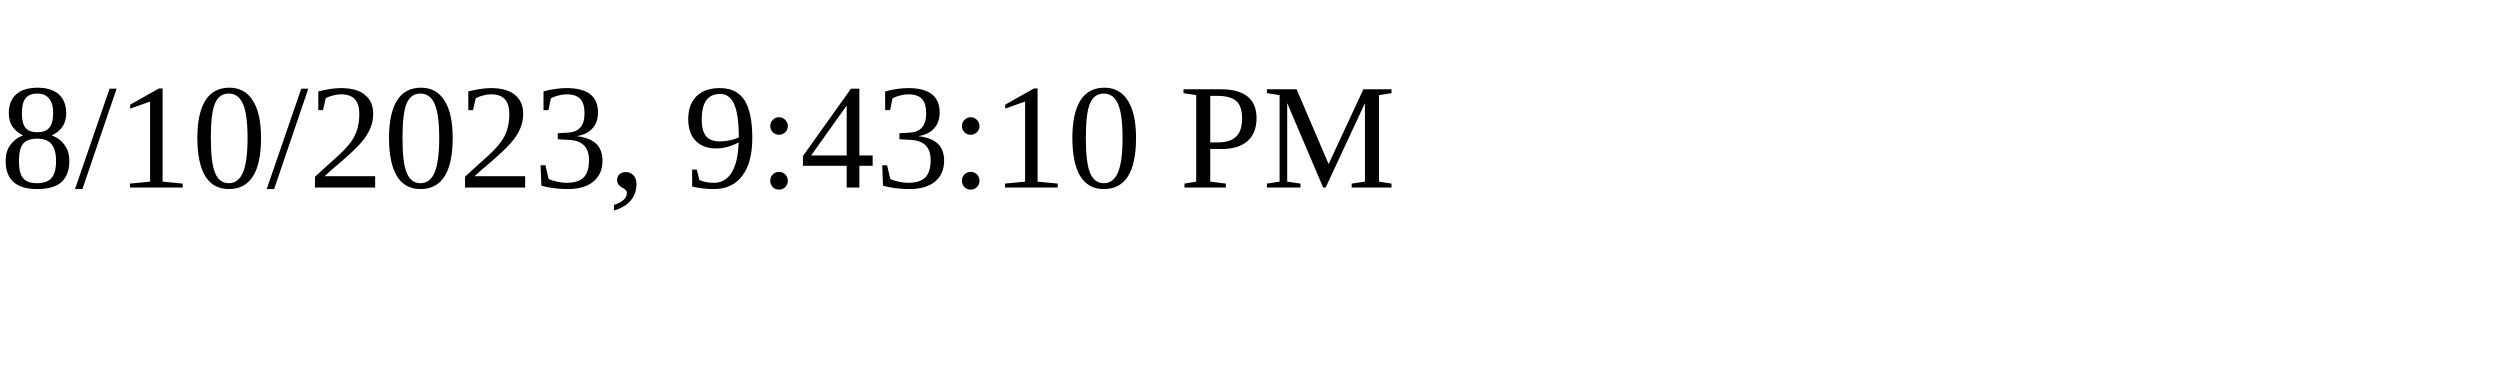
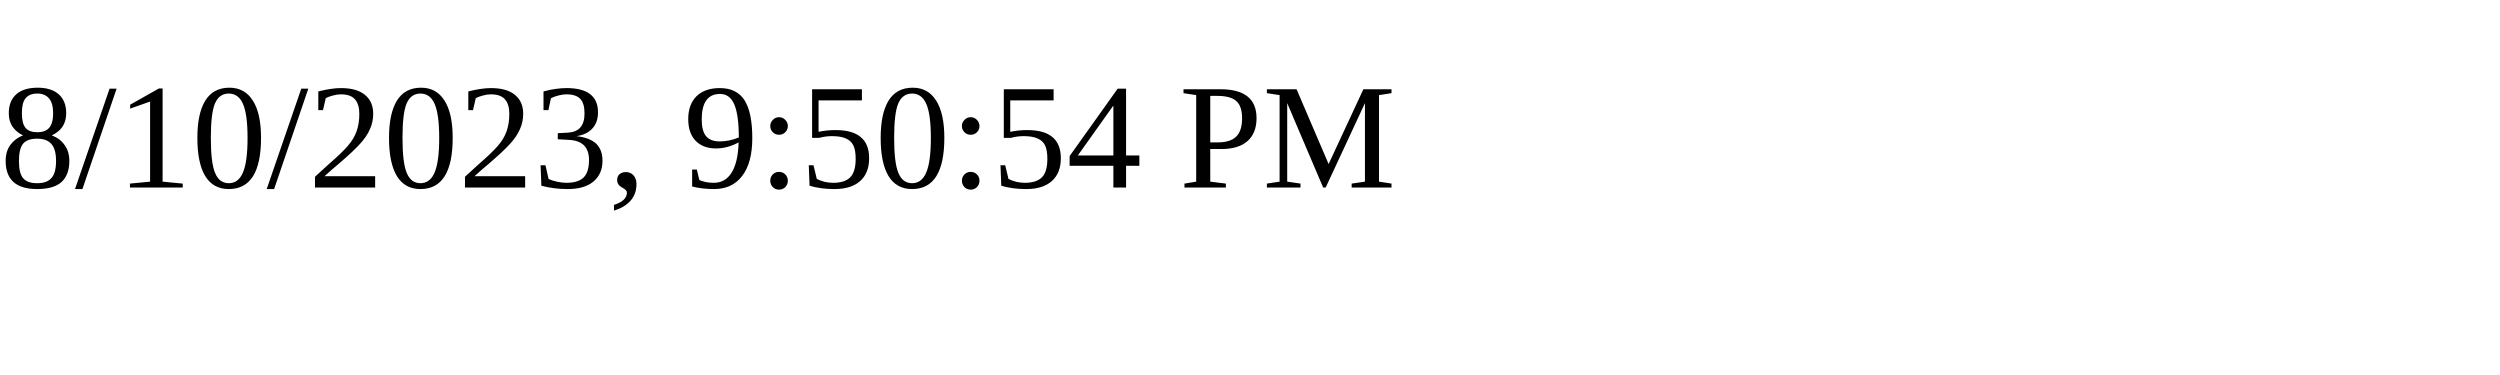
<svg xmlns="http://www.w3.org/2000/svg" height="30" width="200">
-   <text x="0" y="15">8/10/2023, 9:43:10 PM</text>
+   <text x="0" y="15">8/10/2023, 9:50:54 PM</text>
</svg>
